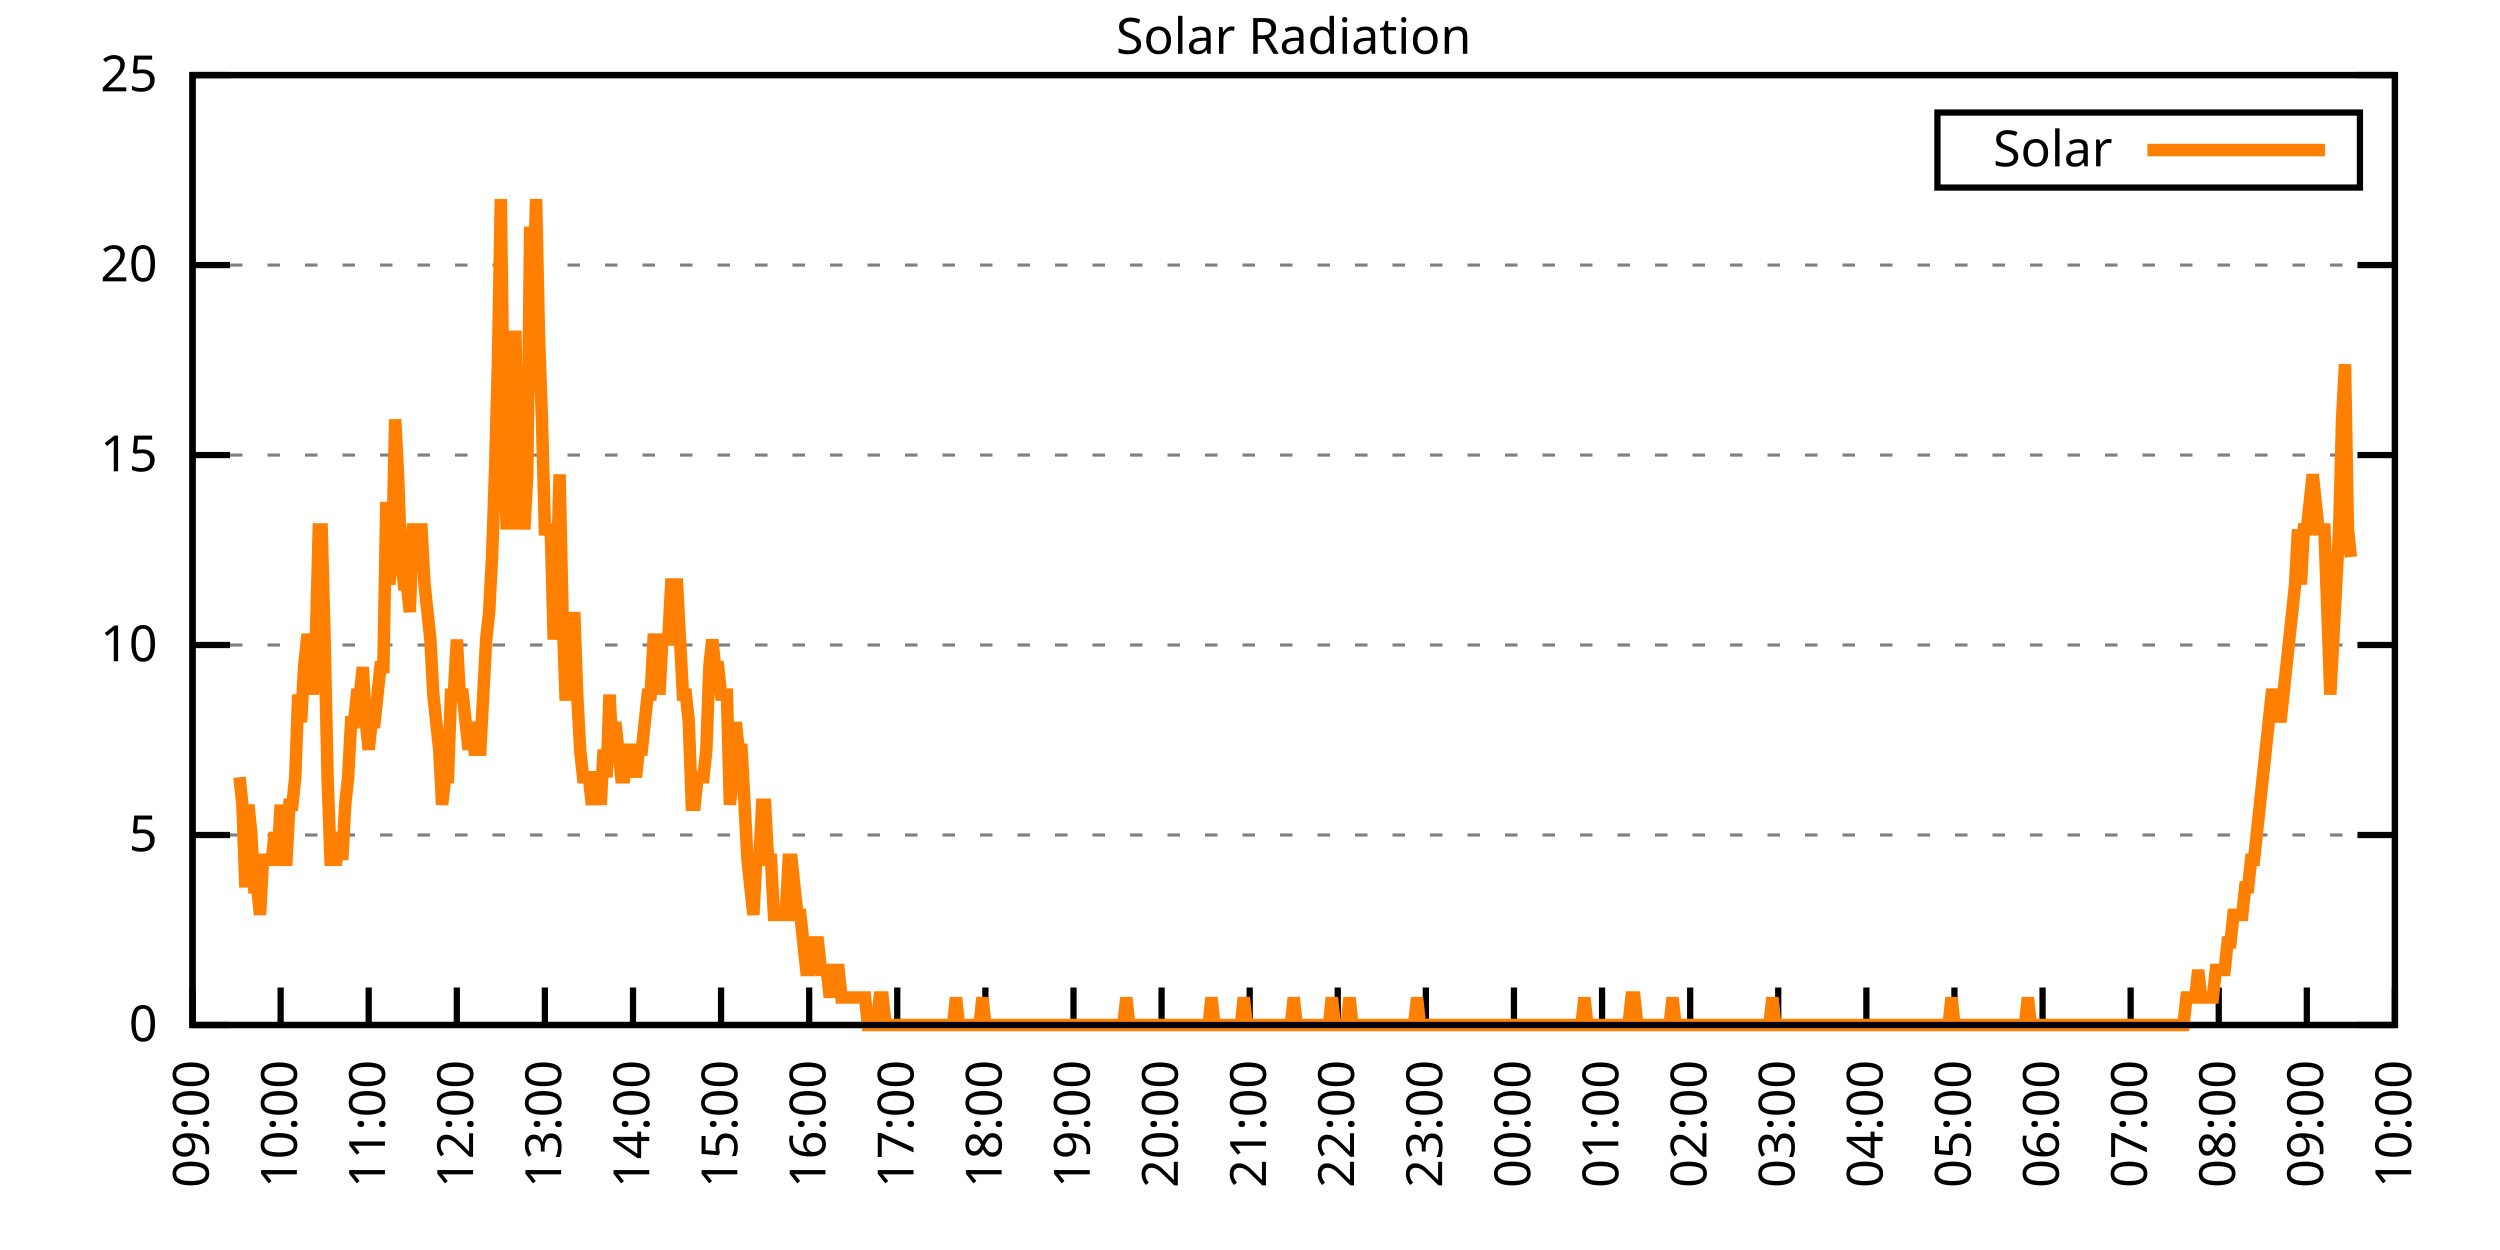
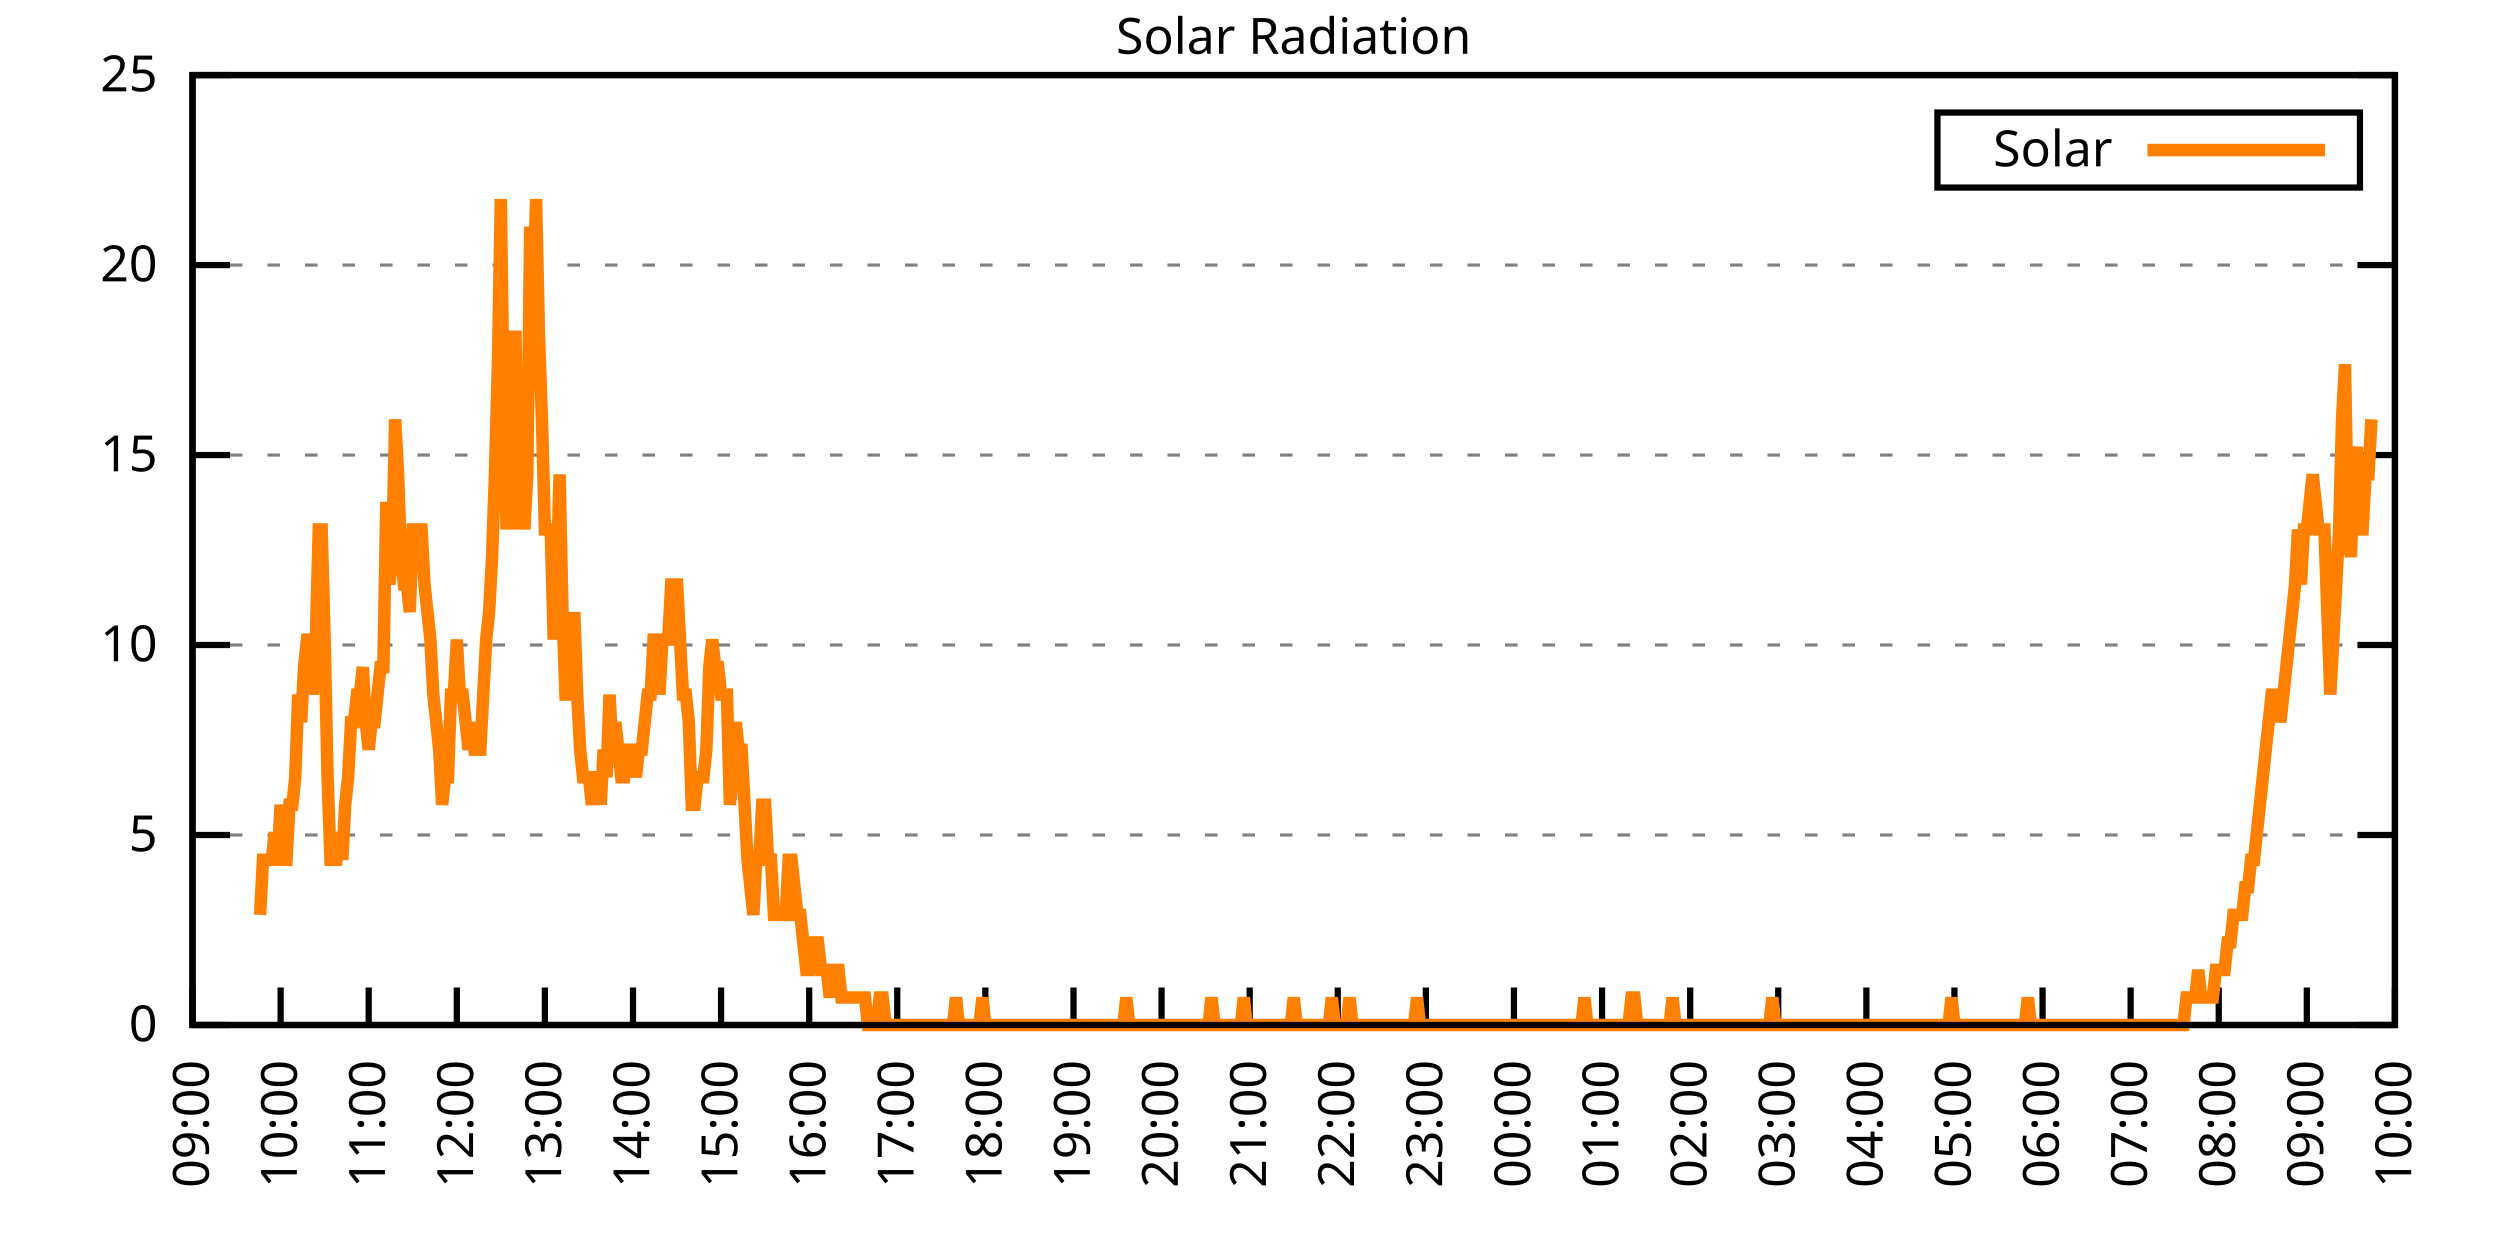
<svg xmlns="http://www.w3.org/2000/svg" xmlns:xlink="http://www.w3.org/1999/xlink" width="400" height="200" viewBox="0 0 400 200">
  <g id="gnuplot_canvas">
    <rect x="0" y="0" width="400" height="200" fill="none" />
    <defs>
      <circle id="gpDot" r="0.5" stroke-width="0.5" stroke="currentColor" />
      <path id="gpPt0" stroke-width="0.333" stroke="currentColor" d="M-1,0 h2 M0,-1 v2" />
      <path id="gpPt1" stroke-width="0.333" stroke="currentColor" d="M-1,-1 L1,1 M1,-1 L-1,1" />
      <path id="gpPt2" stroke-width="0.333" stroke="currentColor" d="M-1,0 L1,0 M0,-1 L0,1 M-1,-1 L1,1 M-1,1 L1,-1" />
      <rect id="gpPt3" stroke-width="0.333" stroke="currentColor" x="-1" y="-1" width="2" height="2" />
      <rect id="gpPt4" stroke-width="0.333" stroke="currentColor" fill="currentColor" x="-1" y="-1" width="2" height="2" />
      <circle id="gpPt5" stroke-width="0.333" stroke="currentColor" cx="0" cy="0" r="1" />
      <use xlink:href="#gpPt5" id="gpPt6" fill="currentColor" stroke="none" />
      <path id="gpPt7" stroke-width="0.333" stroke="currentColor" d="M0,-1.33 L-1.33,0.67 L1.33,0.67 z" />
      <use xlink:href="#gpPt7" id="gpPt8" fill="currentColor" stroke="none" />
      <use xlink:href="#gpPt7" id="gpPt9" stroke="currentColor" transform="rotate(180)" />
      <use xlink:href="#gpPt9" id="gpPt10" fill="currentColor" stroke="none" />
      <use xlink:href="#gpPt3" id="gpPt11" stroke="currentColor" transform="rotate(45)" />
      <use xlink:href="#gpPt11" id="gpPt12" fill="currentColor" stroke="none" />
      <path id="gpPt13" stroke-width="0.333" stroke="currentColor" d="M0,1.330 L1.265,0.411 L0.782,-1.067 L-0.782,-1.076 L-1.265,0.411 z" />
      <use xlink:href="#gpPt13" id="gpPt14" fill="currentColor" stroke="none" />
      <filter id="textbox" filterUnits="objectBoundingBox" x="0" y="0" height="1" width="1">
        <feFlood flood-color="white" flood-opacity="1" result="bgnd" />
        <feComposite in="SourceGraphic" in2="bgnd" operator="atop" />
      </filter>
      <filter id="greybox" filterUnits="objectBoundingBox" x="0" y="0" height="1" width="1">
        <feFlood flood-color="lightgrey" flood-opacity="1" result="grey" />
        <feComposite in="SourceGraphic" in2="grey" operator="atop" />
      </filter>
    </defs>
    <g fill="none" color="white" stroke="currentColor" stroke-width="1.00" stroke-linecap="butt" stroke-linejoin="miter">
</g>
    <g fill="none" color="black" stroke="currentColor" stroke-width="1.00" stroke-linecap="butt" stroke-linejoin="miter">
      <g stroke="none" shape-rendering="crispEdges">
        <polygon fill="rgb(255, 255, 255)" points="30.80,164.00 383.18,164.00 383.18,12.02 30.80,12.02 " />
      </g>
    </g>
    <g fill="none" color="black" stroke="currentColor" stroke-width="1.00" stroke-linecap="butt" stroke-linejoin="miter">
</g>
    <g fill="none" color="black" stroke="black" stroke-width="0.50" stroke-linecap="butt" stroke-linejoin="miter">
</g>
    <g fill="none" color="gray" stroke="currentColor" stroke-width="0.50" stroke-linecap="butt" stroke-linejoin="miter">
      <path stroke="gray" stroke-dasharray="2,4" class="gridline" d="M30.80,164.00 L383.19,164.00  " />
    </g>
    <g fill="none" color="gray" stroke="gray" stroke-width="1.00" stroke-linecap="butt" stroke-linejoin="miter">
</g>
    <g fill="none" color="black" stroke="currentColor" stroke-width="1.00" stroke-linecap="butt" stroke-linejoin="miter">
      <path stroke="black" d="M30.80,164.00 L36.80,164.00 M383.19,164.00 L377.19,164.00  " />
      <g transform="translate(25.20,166.60)" stroke="none" fill="black" font-family="Sans" font-size="8.00" text-anchor="end">
        <text>
          <tspan font-family="Sans"> 0</tspan>
        </text>
      </g>
    </g>
    <g fill="none" color="black" stroke="currentColor" stroke-width="1.00" stroke-linecap="butt" stroke-linejoin="miter">
</g>
    <g fill="none" color="black" stroke="black" stroke-width="0.50" stroke-linecap="butt" stroke-linejoin="miter">
</g>
    <g fill="none" color="gray" stroke="currentColor" stroke-width="0.50" stroke-linecap="butt" stroke-linejoin="miter">
      <path stroke="gray" stroke-dasharray="2,4" class="gridline" d="M30.80,133.60 L383.19,133.60  " />
    </g>
    <g fill="none" color="gray" stroke="gray" stroke-width="1.00" stroke-linecap="butt" stroke-linejoin="miter">
</g>
    <g fill="none" color="black" stroke="currentColor" stroke-width="1.00" stroke-linecap="butt" stroke-linejoin="miter">
      <path stroke="black" d="M30.80,133.60 L36.80,133.60 M383.19,133.60 L377.19,133.60  " />
      <g transform="translate(25.20,136.20)" stroke="none" fill="black" font-family="Sans" font-size="8.00" text-anchor="end">
        <text>
          <tspan font-family="Sans"> 5</tspan>
        </text>
      </g>
    </g>
    <g fill="none" color="black" stroke="currentColor" stroke-width="1.00" stroke-linecap="butt" stroke-linejoin="miter">
</g>
    <g fill="none" color="black" stroke="black" stroke-width="0.50" stroke-linecap="butt" stroke-linejoin="miter">
</g>
    <g fill="none" color="gray" stroke="currentColor" stroke-width="0.50" stroke-linecap="butt" stroke-linejoin="miter">
      <path stroke="gray" stroke-dasharray="2,4" class="gridline" d="M30.80,103.20 L383.19,103.20  " />
    </g>
    <g fill="none" color="gray" stroke="gray" stroke-width="1.00" stroke-linecap="butt" stroke-linejoin="miter">
</g>
    <g fill="none" color="black" stroke="currentColor" stroke-width="1.00" stroke-linecap="butt" stroke-linejoin="miter">
      <path stroke="black" d="M30.80,103.20 L36.80,103.20 M383.19,103.20 L377.19,103.20  " />
      <g transform="translate(25.20,105.80)" stroke="none" fill="black" font-family="Sans" font-size="8.00" text-anchor="end">
        <text>
          <tspan font-family="Sans"> 10</tspan>
        </text>
      </g>
    </g>
    <g fill="none" color="black" stroke="currentColor" stroke-width="1.00" stroke-linecap="butt" stroke-linejoin="miter">
</g>
    <g fill="none" color="black" stroke="black" stroke-width="0.50" stroke-linecap="butt" stroke-linejoin="miter">
</g>
    <g fill="none" color="gray" stroke="currentColor" stroke-width="0.50" stroke-linecap="butt" stroke-linejoin="miter">
      <path stroke="gray" stroke-dasharray="2,4" class="gridline" d="M30.80,72.81 L383.19,72.81  " />
    </g>
    <g fill="none" color="gray" stroke="gray" stroke-width="1.00" stroke-linecap="butt" stroke-linejoin="miter">
</g>
    <g fill="none" color="black" stroke="currentColor" stroke-width="1.00" stroke-linecap="butt" stroke-linejoin="miter">
      <path stroke="black" d="M30.80,72.81 L36.80,72.81 M383.19,72.81 L377.19,72.81  " />
      <g transform="translate(25.20,75.41)" stroke="none" fill="black" font-family="Sans" font-size="8.00" text-anchor="end">
        <text>
          <tspan font-family="Sans"> 15</tspan>
        </text>
      </g>
    </g>
    <g fill="none" color="black" stroke="currentColor" stroke-width="1.00" stroke-linecap="butt" stroke-linejoin="miter">
</g>
    <g fill="none" color="black" stroke="black" stroke-width="0.50" stroke-linecap="butt" stroke-linejoin="miter">
</g>
    <g fill="none" color="gray" stroke="currentColor" stroke-width="0.50" stroke-linecap="butt" stroke-linejoin="miter">
      <path stroke="gray" stroke-dasharray="2,4" class="gridline" d="M30.80,42.41 L383.19,42.41  " />
    </g>
    <g fill="none" color="gray" stroke="gray" stroke-width="1.00" stroke-linecap="butt" stroke-linejoin="miter">
</g>
    <g fill="none" color="black" stroke="currentColor" stroke-width="1.00" stroke-linecap="butt" stroke-linejoin="miter">
      <path stroke="black" d="M30.80,42.41 L36.80,42.41 M383.19,42.41 L377.19,42.41  " />
      <g transform="translate(25.20,45.01)" stroke="none" fill="black" font-family="Sans" font-size="8.00" text-anchor="end">
        <text>
          <tspan font-family="Sans"> 20</tspan>
        </text>
      </g>
    </g>
    <g fill="none" color="black" stroke="currentColor" stroke-width="1.00" stroke-linecap="butt" stroke-linejoin="miter">
</g>
    <g fill="none" color="black" stroke="black" stroke-width="0.50" stroke-linecap="butt" stroke-linejoin="miter">
</g>
    <g fill="none" color="gray" stroke="currentColor" stroke-width="0.50" stroke-linecap="butt" stroke-linejoin="miter">
      <path stroke="gray" stroke-dasharray="2,4" class="gridline" d="M30.80,12.01 L383.19,12.01  " />
    </g>
    <g fill="none" color="gray" stroke="gray" stroke-width="1.00" stroke-linecap="butt" stroke-linejoin="miter">
</g>
    <g fill="none" color="black" stroke="currentColor" stroke-width="1.00" stroke-linecap="butt" stroke-linejoin="miter">
      <path stroke="black" d="M30.80,12.01 L36.80,12.01 M383.19,12.01 L377.19,12.01  " />
      <g transform="translate(25.20,14.61)" stroke="none" fill="black" font-family="Sans" font-size="8.00" text-anchor="end">
        <text>
          <tspan font-family="Sans"> 25</tspan>
        </text>
      </g>
    </g>
    <g fill="none" color="black" stroke="currentColor" stroke-width="1.00" stroke-linecap="butt" stroke-linejoin="miter">
      <path stroke="black" d="M30.80,164.00 L30.80,158.00  " />
      <g transform="translate(33.40,169.60) rotate(270.00)" stroke="none" fill="black" font-family="Sans" font-size="8.00" text-anchor="end">
        <text>
          <tspan font-family="Sans">09:00</tspan>
        </text>
      </g>
    </g>
    <g fill="none" color="black" stroke="currentColor" stroke-width="1.00" stroke-linecap="butt" stroke-linejoin="miter">
      <path stroke="black" d="M44.90,164.00 L44.90,158.00  " />
      <g transform="translate(47.50,169.60) rotate(270.00)" stroke="none" fill="black" font-family="Sans" font-size="8.00" text-anchor="end">
        <text>
          <tspan font-family="Sans">10:00</tspan>
        </text>
      </g>
    </g>
    <g fill="none" color="black" stroke="currentColor" stroke-width="1.00" stroke-linecap="butt" stroke-linejoin="miter">
      <path stroke="black" d="M58.99,164.00 L58.99,158.00  " />
      <g transform="translate(61.59,169.60) rotate(270.00)" stroke="none" fill="black" font-family="Sans" font-size="8.00" text-anchor="end">
        <text>
          <tspan font-family="Sans">11:00</tspan>
        </text>
      </g>
    </g>
    <g fill="none" color="black" stroke="currentColor" stroke-width="1.00" stroke-linecap="butt" stroke-linejoin="miter">
      <path stroke="black" d="M73.09,164.00 L73.09,158.00  " />
      <g transform="translate(75.69,169.60) rotate(270.00)" stroke="none" fill="black" font-family="Sans" font-size="8.00" text-anchor="end">
        <text>
          <tspan font-family="Sans">12:00</tspan>
        </text>
      </g>
    </g>
    <g fill="none" color="black" stroke="currentColor" stroke-width="1.00" stroke-linecap="butt" stroke-linejoin="miter">
      <path stroke="black" d="M87.18,164.00 L87.18,158.00  " />
      <g transform="translate(89.78,169.60) rotate(270.00)" stroke="none" fill="black" font-family="Sans" font-size="8.00" text-anchor="end">
        <text>
          <tspan font-family="Sans">13:00</tspan>
        </text>
      </g>
    </g>
    <g fill="none" color="black" stroke="currentColor" stroke-width="1.00" stroke-linecap="butt" stroke-linejoin="miter">
      <path stroke="black" d="M101.28,164.00 L101.28,158.00  " />
      <g transform="translate(103.88,169.60) rotate(270.00)" stroke="none" fill="black" font-family="Sans" font-size="8.00" text-anchor="end">
        <text>
          <tspan font-family="Sans">14:00</tspan>
        </text>
      </g>
    </g>
    <g fill="none" color="black" stroke="currentColor" stroke-width="1.00" stroke-linecap="butt" stroke-linejoin="miter">
      <path stroke="black" d="M115.37,164.00 L115.37,158.00  " />
      <g transform="translate(117.97,169.60) rotate(270.00)" stroke="none" fill="black" font-family="Sans" font-size="8.00" text-anchor="end">
        <text>
          <tspan font-family="Sans">15:00</tspan>
        </text>
      </g>
    </g>
    <g fill="none" color="black" stroke="currentColor" stroke-width="1.00" stroke-linecap="butt" stroke-linejoin="miter">
      <path stroke="black" d="M129.47,164.00 L129.47,158.00  " />
      <g transform="translate(132.07,169.60) rotate(270.00)" stroke="none" fill="black" font-family="Sans" font-size="8.00" text-anchor="end">
        <text>
          <tspan font-family="Sans">16:00</tspan>
        </text>
      </g>
    </g>
    <g fill="none" color="black" stroke="currentColor" stroke-width="1.00" stroke-linecap="butt" stroke-linejoin="miter">
      <path stroke="black" d="M143.56,164.00 L143.56,158.00  " />
      <g transform="translate(146.16,169.60) rotate(270.00)" stroke="none" fill="black" font-family="Sans" font-size="8.00" text-anchor="end">
        <text>
          <tspan font-family="Sans">17:00</tspan>
        </text>
      </g>
    </g>
    <g fill="none" color="black" stroke="currentColor" stroke-width="1.00" stroke-linecap="butt" stroke-linejoin="miter">
      <path stroke="black" d="M157.66,164.00 L157.66,158.00  " />
      <g transform="translate(160.26,169.60) rotate(270.00)" stroke="none" fill="black" font-family="Sans" font-size="8.00" text-anchor="end">
        <text>
          <tspan font-family="Sans">18:00</tspan>
        </text>
      </g>
    </g>
    <g fill="none" color="black" stroke="currentColor" stroke-width="1.00" stroke-linecap="butt" stroke-linejoin="miter">
      <path stroke="black" d="M171.76,164.00 L171.76,158.00  " />
      <g transform="translate(174.36,169.60) rotate(270.00)" stroke="none" fill="black" font-family="Sans" font-size="8.00" text-anchor="end">
        <text>
          <tspan font-family="Sans">19:00</tspan>
        </text>
      </g>
    </g>
    <g fill="none" color="black" stroke="currentColor" stroke-width="1.00" stroke-linecap="butt" stroke-linejoin="miter">
      <path stroke="black" d="M185.85,164.00 L185.85,158.00  " />
      <g transform="translate(188.45,169.60) rotate(270.00)" stroke="none" fill="black" font-family="Sans" font-size="8.00" text-anchor="end">
        <text>
          <tspan font-family="Sans">20:00</tspan>
        </text>
      </g>
    </g>
    <g fill="none" color="black" stroke="currentColor" stroke-width="1.00" stroke-linecap="butt" stroke-linejoin="miter">
      <path stroke="black" d="M199.95,164.00 L199.95,158.00  " />
      <g transform="translate(202.55,169.60) rotate(270.00)" stroke="none" fill="black" font-family="Sans" font-size="8.00" text-anchor="end">
        <text>
          <tspan font-family="Sans">21:00</tspan>
        </text>
      </g>
    </g>
    <g fill="none" color="black" stroke="currentColor" stroke-width="1.00" stroke-linecap="butt" stroke-linejoin="miter">
      <path stroke="black" d="M214.04,164.00 L214.04,158.00  " />
      <g transform="translate(216.64,169.60) rotate(270.00)" stroke="none" fill="black" font-family="Sans" font-size="8.00" text-anchor="end">
        <text>
          <tspan font-family="Sans">22:00</tspan>
        </text>
      </g>
    </g>
    <g fill="none" color="black" stroke="currentColor" stroke-width="1.00" stroke-linecap="butt" stroke-linejoin="miter">
      <path stroke="black" d="M228.14,164.00 L228.14,158.00  " />
      <g transform="translate(230.74,169.60) rotate(270.00)" stroke="none" fill="black" font-family="Sans" font-size="8.00" text-anchor="end">
        <text>
          <tspan font-family="Sans">23:00</tspan>
        </text>
      </g>
    </g>
    <g fill="none" color="black" stroke="currentColor" stroke-width="1.00" stroke-linecap="butt" stroke-linejoin="miter">
      <path stroke="black" d="M242.23,164.00 L242.23,158.00  " />
      <g transform="translate(244.83,169.60) rotate(270.00)" stroke="none" fill="black" font-family="Sans" font-size="8.00" text-anchor="end">
        <text>
          <tspan font-family="Sans">00:00</tspan>
        </text>
      </g>
    </g>
    <g fill="none" color="black" stroke="currentColor" stroke-width="1.00" stroke-linecap="butt" stroke-linejoin="miter">
      <path stroke="black" d="M256.33,164.00 L256.33,158.00  " />
      <g transform="translate(258.93,169.60) rotate(270.00)" stroke="none" fill="black" font-family="Sans" font-size="8.00" text-anchor="end">
        <text>
          <tspan font-family="Sans">01:00</tspan>
        </text>
      </g>
    </g>
    <g fill="none" color="black" stroke="currentColor" stroke-width="1.00" stroke-linecap="butt" stroke-linejoin="miter">
      <path stroke="black" d="M270.43,164.00 L270.43,158.00  " />
      <g transform="translate(273.03,169.60) rotate(270.00)" stroke="none" fill="black" font-family="Sans" font-size="8.00" text-anchor="end">
        <text>
          <tspan font-family="Sans">02:00</tspan>
        </text>
      </g>
    </g>
    <g fill="none" color="black" stroke="currentColor" stroke-width="1.00" stroke-linecap="butt" stroke-linejoin="miter">
      <path stroke="black" d="M284.52,164.00 L284.52,158.00  " />
      <g transform="translate(287.12,169.60) rotate(270.00)" stroke="none" fill="black" font-family="Sans" font-size="8.00" text-anchor="end">
        <text>
          <tspan font-family="Sans">03:00</tspan>
        </text>
      </g>
    </g>
    <g fill="none" color="black" stroke="currentColor" stroke-width="1.00" stroke-linecap="butt" stroke-linejoin="miter">
      <path stroke="black" d="M298.62,164.00 L298.62,158.00  " />
      <g transform="translate(301.22,169.60) rotate(270.00)" stroke="none" fill="black" font-family="Sans" font-size="8.00" text-anchor="end">
        <text>
          <tspan font-family="Sans">04:00</tspan>
        </text>
      </g>
    </g>
    <g fill="none" color="black" stroke="currentColor" stroke-width="1.00" stroke-linecap="butt" stroke-linejoin="miter">
      <path stroke="black" d="M312.71,164.00 L312.71,158.00  " />
      <g transform="translate(315.31,169.60) rotate(270.00)" stroke="none" fill="black" font-family="Sans" font-size="8.00" text-anchor="end">
        <text>
          <tspan font-family="Sans">05:00</tspan>
        </text>
      </g>
    </g>
    <g fill="none" color="black" stroke="currentColor" stroke-width="1.00" stroke-linecap="butt" stroke-linejoin="miter">
      <path stroke="black" d="M326.81,164.00 L326.81,158.00  " />
      <g transform="translate(329.41,169.60) rotate(270.00)" stroke="none" fill="black" font-family="Sans" font-size="8.00" text-anchor="end">
        <text>
          <tspan font-family="Sans">06:00</tspan>
        </text>
      </g>
    </g>
    <g fill="none" color="black" stroke="currentColor" stroke-width="1.00" stroke-linecap="butt" stroke-linejoin="miter">
      <path stroke="black" d="M340.90,164.00 L340.90,158.00  " />
      <g transform="translate(343.50,169.60) rotate(270.00)" stroke="none" fill="black" font-family="Sans" font-size="8.00" text-anchor="end">
        <text>
          <tspan font-family="Sans">07:00</tspan>
        </text>
      </g>
    </g>
    <g fill="none" color="black" stroke="currentColor" stroke-width="1.00" stroke-linecap="butt" stroke-linejoin="miter">
      <path stroke="black" d="M355.00,164.00 L355.00,158.00  " />
      <g transform="translate(357.60,169.60) rotate(270.00)" stroke="none" fill="black" font-family="Sans" font-size="8.00" text-anchor="end">
        <text>
          <tspan font-family="Sans">08:00</tspan>
        </text>
      </g>
    </g>
    <g fill="none" color="black" stroke="currentColor" stroke-width="1.00" stroke-linecap="butt" stroke-linejoin="miter">
      <path stroke="black" d="M369.09,164.00 L369.09,158.00  " />
      <g transform="translate(371.69,169.60) rotate(270.00)" stroke="none" fill="black" font-family="Sans" font-size="8.00" text-anchor="end">
        <text>
          <tspan font-family="Sans">09:00</tspan>
        </text>
      </g>
    </g>
    <g fill="none" color="black" stroke="currentColor" stroke-width="1.00" stroke-linecap="butt" stroke-linejoin="miter">
      <path stroke="black" d="M383.19,164.00 L383.19,158.00  " />
      <g transform="translate(385.79,169.60) rotate(270.00)" stroke="none" fill="black" font-family="Sans" font-size="8.00" text-anchor="end">
        <text>
          <tspan font-family="Sans">10:00</tspan>
        </text>
      </g>
    </g>
    <g fill="none" color="black" stroke="currentColor" stroke-width="1.00" stroke-linecap="butt" stroke-linejoin="miter">
</g>
    <g fill="none" color="black" stroke="currentColor" stroke-width="1.00" stroke-linecap="butt" stroke-linejoin="miter">
      <path stroke="black" d="M30.80,12.01 L30.80,164.00 L383.19,164.00 L383.19,12.01 L30.80,12.01 Z  " />
    </g>
    <g fill="none" color="black" stroke="currentColor" stroke-width="1.00" stroke-linecap="butt" stroke-linejoin="miter">
</g>
    <g fill="none" color="black" stroke="currentColor" stroke-width="1.00" stroke-linecap="butt" stroke-linejoin="miter">
      <path stroke="black" d="M309.99,30.01 L309.99,18.01 L377.59,18.01 L377.59,30.01 L309.99,30.01 Z  " />
    </g>
    <g id="Solar_Radiation_plot_1">
      <g fill="none" color="white" stroke="black" stroke-width="2.00" stroke-linecap="butt" stroke-linejoin="miter">
</g>
      <g fill="none" color="black" stroke="currentColor" stroke-width="2.00" stroke-linecap="butt" stroke-linejoin="miter">
        <g transform="translate(337.99,26.61)" stroke="none" fill="black" font-family="Sans" font-size="8.00" text-anchor="end">
          <text>
            <tspan font-family="Sans">Solar</tspan>
          </text>
        </g>
      </g>
      <g fill="none" color="black" stroke="currentColor" stroke-width="2.00" stroke-linecap="butt" stroke-linejoin="miter">
-         <path stroke="rgb(255, 127,   0)" d="M343.59,24.01 L371.99,24.01 M38.32,124.36 L38.79,128.76 L39.26,141.98 L39.73,128.76 L40.20,133.17 L40.67,141.98   L41.14,141.98 L41.61,146.38 L42.08,137.57 L42.55,137.57 L43.02,137.57 L43.49,137.57 L43.96,133.17 L44.43,137.57   L44.90,128.76 L45.37,137.57 L45.84,137.57 L46.31,128.76 L46.78,128.76 L47.24,124.36 L47.71,111.14 L48.18,115.55   L48.65,106.74 L49.12,102.33 L49.59,102.33 L50.06,111.14 L50.53,102.33 L51.00,84.71 L51.47,84.71 L51.94,102.33   L52.41,124.36 L52.88,137.57 L53.35,137.57 L53.82,137.57 L54.29,133.17 L54.76,137.57 L55.23,128.76 L55.70,124.36   L56.17,115.55 L56.64,115.55 L57.11,111.14 L57.58,111.14 L58.05,106.74 L58.52,115.55 L58.99,119.95 L59.46,115.55   L59.93,115.55 L60.40,111.14 L60.87,106.74 L61.34,106.74 L61.81,80.31 L62.28,93.52 L62.75,89.12 L63.22,67.09   L63.69,75.90 L64.16,89.12 L64.63,93.52 L65.10,93.52 L65.57,97.93 L66.04,84.71 L66.51,84.71 L66.98,84.71   L67.45,84.71 L67.92,93.52 L68.39,97.93 L68.86,102.33 L69.33,111.14 L69.80,115.55 L70.27,119.95 L70.74,128.76   L71.21,124.36 L71.68,124.36 L72.15,111.14 L72.62,111.14 L73.09,102.33 L73.56,111.14 L74.03,111.14 L74.50,115.55   L74.97,119.95 L75.44,115.55 L75.91,119.95 L76.38,119.95 L76.85,119.95 L77.32,111.14 L77.79,102.33 L78.26,97.93   L78.73,89.12 L79.19,75.90 L79.66,58.28 L80.13,31.85 L80.60,67.09 L81.07,84.71 L81.54,67.09 L82.01,53.88   L82.48,53.88 L82.95,84.71 L83.42,67.09 L83.89,84.71 L84.36,75.90 L84.83,36.26 L85.30,49.47 L85.77,31.85   L86.24,53.88 L86.71,67.09 L87.18,84.71 L87.65,84.71 L88.12,84.71 L88.59,102.33 L89.06,93.52 L89.53,75.90   L90.00,97.93 L90.47,111.14 L90.94,111.14 L91.41,111.14 L91.88,97.93 L92.35,111.14 L92.82,119.95 L93.29,124.36   L93.76,124.36 L94.23,124.36 L94.70,128.76 L95.17,124.36 L95.64,124.36 L96.11,128.76 L96.58,119.95 L97.05,124.36   L97.52,111.14 L97.99,119.95 L98.46,115.55 L98.93,119.95 L99.40,124.36 L99.87,124.36 L100.34,119.95 L100.81,119.95   L101.28,119.95 L101.75,124.36 L102.22,119.95 L102.69,119.95 L103.16,115.55 L103.63,111.14 L104.10,111.14 L104.57,102.33   L105.04,102.33 L105.51,111.14 L105.98,102.33 L106.45,102.33 L106.92,102.33 L107.39,93.52 L107.86,93.52 L108.33,93.52   L108.80,102.33 L109.27,111.14 L109.74,111.14 L110.21,115.55 L110.68,128.76 L111.14,128.76 L111.61,124.36 L112.08,124.36   L112.55,124.36 L113.02,119.95 L113.49,106.74 L113.96,102.33 L114.43,106.74 L114.90,106.74 L115.37,111.14 L115.84,111.14   L116.31,111.14 L116.78,128.76 L117.25,124.36 L117.72,115.55 L118.19,119.95 L118.66,119.95 L119.13,128.76 L119.60,137.57   L120.07,141.98 L120.54,146.38 L121.01,137.57 L121.48,137.57 L121.95,128.76 L122.42,128.76 L122.89,137.57 L123.36,137.57   L123.83,146.38 L124.30,146.38 L124.77,146.38 L125.24,146.38 L125.71,146.38 L126.18,137.57 L126.65,137.57 L127.12,141.98   L127.59,146.38 L128.06,146.38 L128.53,150.79 L129.00,155.19 L129.47,155.19 L129.94,150.79 L130.41,150.79 L130.88,150.79   L131.35,155.19 L131.82,155.19 L132.29,155.19 L132.76,159.60 L133.23,155.19 L133.70,155.19 L134.17,155.19 L134.64,159.60   L135.11,159.60 L135.58,159.60 L136.05,159.60 L136.52,159.60 L136.99,159.60 L137.46,159.60 L137.93,159.60 L138.40,159.60   L138.87,164.00 L139.34,164.00 L139.81,164.00 L140.28,164.00 L140.75,159.60 L141.22,159.60 L141.69,164.00 L142.16,164.00   L142.63,164.00 L143.09,164.00 L143.56,164.00 L144.03,164.00 L144.50,164.00 L144.97,164.00 L145.44,164.00 L145.91,164.00   L146.38,164.00 L146.85,164.00 L147.32,164.00 L147.79,164.00 L148.26,164.00 L148.73,164.00 L149.20,164.00 L149.67,164.00   L150.14,164.00 L150.61,164.00 L151.08,164.00 L151.55,164.00 L152.02,164.00 L152.49,164.00 L152.96,159.60 L153.43,164.00   L153.90,164.00 L154.37,164.00 L154.84,164.00 L155.31,164.00 L155.78,164.00 L156.25,164.00 L156.72,164.00 L157.19,159.60   L157.66,164.00 L158.13,164.00 L158.60,164.00 L159.07,164.00 L159.54,164.00 L160.01,164.00 L160.48,164.00 L160.95,164.00   L161.42,164.00 L161.89,164.00 L162.36,164.00 L162.83,164.00 L163.30,164.00 L163.77,164.00 L164.24,164.00 L164.71,164.00   L165.18,164.00 L165.65,164.00 L166.12,164.00 L166.59,164.00 L167.06,164.00 L167.53,164.00 L168.00,164.00 L168.47,164.00   L168.94,164.00 L169.41,164.00 L169.88,164.00 L170.35,164.00 L170.82,164.00 L171.29,164.00 L171.76,164.00 L172.23,164.00   L172.70,164.00 L173.17,164.00 L173.64,164.00 L174.11,164.00 L174.58,164.00 L175.04,164.00 L175.51,164.00 L175.98,164.00   L176.45,164.00 L176.92,164.00 L177.39,164.00 L177.86,164.00 L178.33,164.00 L178.80,164.00 L179.27,164.00 L179.74,164.00   L180.21,159.60 L180.68,164.00 L181.15,164.00 L181.62,164.00 L182.09,164.00 L182.56,164.00 L183.03,164.00 L183.50,164.00   L183.97,164.00 L184.44,164.00 L184.91,164.00 L185.38,164.00 L185.85,164.00 L186.32,164.00 L186.79,164.00 L187.26,164.00   L187.73,164.00 L188.20,164.00 L188.67,164.00 L189.14,164.00 L189.61,164.00 L190.08,164.00 L190.55,164.00 L191.02,164.00   L191.49,164.00 L191.96,164.00 L192.43,164.00 L192.90,164.00 L193.37,164.00 L193.84,159.60 L194.31,164.00 L194.78,164.00   L195.25,164.00 L195.72,164.00 L196.19,164.00 L196.66,164.00 L197.13,164.00 L197.60,164.00 L198.07,164.00 L198.54,164.00   L199.01,159.60 L199.48,164.00 L199.95,164.00 L200.42,164.00 L200.89,164.00 L201.36,164.00 L201.83,164.00 L202.30,164.00   L202.77,164.00 L203.24,164.00 L203.71,164.00 L204.18,164.00 L204.65,164.00 L205.12,164.00 L205.59,164.00 L206.06,164.00   L206.53,164.00 L207.00,159.60 L207.46,164.00 L207.93,164.00 L208.40,164.00 L208.87,164.00 L209.34,164.00 L209.81,164.00   L210.28,164.00 L210.75,164.00 L211.22,164.00 L211.69,164.00 L212.16,164.00 L212.63,164.00 L213.10,159.60 L213.57,164.00   L214.04,164.00 L214.51,164.00 L214.98,164.00 L215.45,164.00 L215.92,159.60 L216.39,164.00 L216.86,164.00 L217.33,164.00   L217.80,164.00 L218.27,164.00 L218.74,164.00 L219.21,164.00 L219.68,164.00 L220.15,164.00 L220.62,164.00 L221.09,164.00   L221.56,164.00 L222.03,164.00 L222.50,164.00 L222.97,164.00 L223.44,164.00 L223.91,164.00 L224.38,164.00 L224.85,164.00   L225.32,164.00 L225.79,164.00 L226.26,164.00 L226.73,159.60 L227.20,164.00 L227.67,164.00 L228.14,164.00 L228.61,164.00   L229.08,164.00 L229.55,164.00 L230.02,164.00 L230.49,164.00 L230.96,164.00 L231.43,164.00 L231.90,164.00 L232.37,164.00   L232.84,164.00 L233.31,164.00 L233.78,164.00 L234.25,164.00 L234.72,164.00 L235.19,164.00 L235.66,164.00 L236.13,164.00   L236.60,164.00 L237.07,164.00 L237.54,164.00 L238.01,164.00 L238.48,164.00 L238.95,164.00 L239.41,164.00 L239.88,164.00   L240.35,164.00 L240.82,164.00 L241.29,164.00 L241.76,164.00 L242.23,164.00 L242.70,164.00 L243.17,164.00 L243.64,164.00   L244.11,164.00 L244.58,164.00 L245.05,164.00 L245.52,164.00 L245.99,164.00 L246.46,164.00 L246.93,164.00 L247.40,164.00   L247.87,164.00 L248.34,164.00 L248.81,164.00 L249.28,164.00 L249.75,164.00 L250.22,164.00 L250.69,164.00 L251.16,164.00   L251.63,164.00 L252.10,164.00 L252.57,164.00 L253.04,164.00 L253.51,159.60 L253.98,164.00 L254.45,164.00 L254.92,164.00   L255.39,164.00 L255.86,164.00 L256.33,164.00 L256.80,164.00 L257.27,164.00 L257.74,164.00 L258.21,164.00 L258.68,164.00   L259.15,164.00 L259.62,164.00 L260.09,164.00 L260.56,164.00 L261.03,159.60 L261.50,159.60 L261.97,164.00 L262.44,164.00   L262.91,164.00 L263.38,164.00 L263.85,164.00 L264.32,164.00 L264.79,164.00 L265.26,164.00 L265.73,164.00 L266.20,164.00   L266.67,164.00 L267.14,164.00 L267.61,159.60 L268.08,164.00 L268.55,164.00 L269.02,164.00 L269.49,164.00 L269.96,164.00   L270.43,164.00 L270.90,164.00 L271.36,164.00 L271.83,164.00 L272.30,164.00 L272.77,164.00 L273.24,164.00 L273.71,164.00   L274.18,164.00 L274.65,164.00 L275.12,164.00 L275.59,164.00 L276.06,164.00 L276.53,164.00 L277.00,164.00 L277.47,164.00   L277.94,164.00 L278.41,164.00 L278.88,164.00 L279.35,164.00 L279.82,164.00 L280.29,164.00 L280.76,164.00 L281.23,164.00   L281.70,164.00 L282.17,164.00 L282.64,164.00 L283.11,164.00 L283.58,159.60 L284.05,164.00 L284.52,164.00 L284.99,164.00   L285.46,164.00 L285.93,164.00 L286.40,164.00 L286.87,164.00 L287.34,164.00 L287.81,164.00 L288.28,164.00 L288.75,164.00   L289.22,164.00 L289.69,164.00 L290.16,164.00 L290.63,164.00 L291.10,164.00 L291.57,164.00 L292.04,164.00 L292.51,164.00   L292.98,164.00 L293.45,164.00 L293.92,164.00 L294.39,164.00 L294.86,164.00 L295.33,164.00 L295.80,164.00 L296.27,164.00   L296.74,164.00 L297.21,164.00 L297.68,164.00 L298.15,164.00 L298.62,164.00 L299.09,164.00 L299.56,164.00 L300.03,164.00   L300.50,164.00 L300.97,164.00 L301.44,164.00 L301.91,164.00 L302.38,164.00 L302.85,164.00 L303.31,164.00 L303.78,164.00   L304.25,164.00 L304.72,164.00 L305.19,164.00 L305.66,164.00 L306.13,164.00 L306.60,164.00 L307.07,164.00 L307.54,164.00   L308.01,164.00 L308.48,164.00 L308.95,164.00 L309.42,164.00 L309.89,164.00 L310.36,164.00 L310.83,164.00 L311.30,164.00   L311.77,164.00 L312.24,159.60 L312.71,164.00 L313.18,164.00 L313.65,164.00 L314.12,164.00 L314.59,164.00 L315.06,164.00   L315.53,164.00 L316.00,164.00 L316.47,164.00 L316.94,164.00 L317.41,164.00 L317.88,164.00 L318.35,164.00 L318.82,164.00   L319.29,164.00 L319.76,164.00 L320.23,164.00 L320.70,164.00 L321.17,164.00 L321.64,164.00 L322.11,164.00 L322.58,164.00   L323.05,164.00 L323.52,164.00 L323.99,164.00 L324.46,159.60 L324.93,164.00 L325.40,164.00 L325.87,164.00 L326.34,164.00   L326.81,164.00 L327.28,164.00 L327.75,164.00 L328.22,164.00 L328.69,164.00 L329.16,164.00 L329.63,164.00 L330.10,164.00   L330.57,164.00 L331.04,164.00 L331.51,164.00 L331.98,164.00 L332.45,164.00 L332.92,164.00 L333.39,164.00 L333.86,164.00   L334.33,164.00 L334.80,164.00 L335.26,164.00 L335.73,164.00 L336.20,164.00 L336.67,164.00 L337.14,164.00 L337.61,164.00   L338.08,164.00 L338.55,164.00 L339.02,164.00 L339.49,164.00 L339.96,164.00 L340.43,164.00 L340.90,164.00 L341.37,164.00   L341.84,164.00 L342.31,164.00 L342.78,164.00 L343.25,164.00 L343.72,164.00 L344.19,164.00 L344.66,164.00 L345.13,164.00   L345.60,164.00 L346.07,164.00 L346.54,164.00 L347.01,164.00 L347.48,164.00 L347.95,164.00 L348.42,164.00 L348.89,164.00   L349.36,164.00 L349.83,159.60 L350.30,159.60 L350.77,159.60 L351.24,159.60 L351.71,155.19 L352.18,159.60 L352.65,159.60   L353.12,159.60 L353.59,159.60 L354.06,159.60 L354.53,155.19 L355.00,155.19 L355.47,155.19 L355.94,155.19 L356.41,150.79   L356.88,150.79 L357.35,146.38 L357.82,146.38 L358.29,146.38 L358.76,146.38 L359.23,141.98 L359.70,141.98 L360.17,137.57   L360.64,137.57 L361.11,133.17 L361.58,128.76 L362.05,124.36 L362.52,119.95 L362.99,115.55 L363.46,111.14 L363.93,111.14   L364.40,111.14 L364.87,115.55 L365.34,111.14 L365.81,106.74 L366.28,102.33 L366.75,97.93 L367.21,93.52 L367.68,84.71   L368.15,93.52 L368.62,84.71 L369.09,84.71 L369.56,80.31 L370.03,75.90 L370.50,80.31 L370.97,84.71 L371.44,84.71   L371.91,84.71 L372.38,97.93 L372.85,111.14 L373.32,102.33 L373.79,93.52 L374.26,84.71 L374.73,67.09 L375.20,58.28   L375.67,84.71 L376.14,89.12  " />
+         <path stroke="rgb(255, 127,   0)" d="M343.59,24.01 L371.99,24.01 M41.61,146.38 L42.08,137.57 L42.55,137.57 L43.02,137.57 L43.49,137.57 L43.96,133.17   L44.43,137.57 L44.90,128.76 L45.37,137.57 L45.84,137.57 L46.31,128.76 L46.78,128.76 L47.24,124.36 L47.71,111.14   L48.18,115.55 L48.65,106.74 L49.12,102.33 L49.59,102.33 L50.06,111.14 L50.53,102.33 L51.00,84.71 L51.47,84.71   L51.94,102.33 L52.41,124.36 L52.88,137.57 L53.35,137.57 L53.82,137.57 L54.29,133.17 L54.76,137.57 L55.23,128.76   L55.70,124.36 L56.17,115.55 L56.64,115.55 L57.11,111.14 L57.58,111.14 L58.05,106.74 L58.52,115.55 L58.99,119.95   L59.46,115.55 L59.93,115.55 L60.40,111.14 L60.87,106.74 L61.34,106.74 L61.81,80.31 L62.28,93.52 L62.75,89.12   L63.22,67.09 L63.69,75.90 L64.16,89.12 L64.63,93.52 L65.10,93.52 L65.57,97.93 L66.04,84.71 L66.51,84.71   L66.98,84.71 L67.45,84.71 L67.92,93.52 L68.39,97.93 L68.86,102.33 L69.33,111.14 L69.80,115.55 L70.27,119.95   L70.74,128.76 L71.21,124.36 L71.68,124.36 L72.15,111.14 L72.62,111.14 L73.09,102.33 L73.56,111.14 L74.03,111.14   L74.50,115.55 L74.97,119.95 L75.44,115.55 L75.91,119.95 L76.38,119.95 L76.85,119.95 L77.32,111.14 L77.79,102.33   L78.26,97.93 L78.73,89.12 L79.19,75.90 L79.66,58.28 L80.13,31.85 L80.60,67.09 L81.07,84.71 L81.54,67.09   L82.01,53.88 L82.48,53.88 L82.95,84.71 L83.42,67.09 L83.89,84.71 L84.36,75.90 L84.83,36.26 L85.30,49.47   L85.77,31.85 L86.24,53.88 L86.71,67.09 L87.18,84.71 L87.65,84.71 L88.12,84.71 L88.59,102.33 L89.06,93.52   L89.53,75.90 L90.00,97.93 L90.47,111.14 L90.94,111.14 L91.41,111.14 L91.88,97.93 L92.35,111.14 L92.82,119.95   L93.29,124.36 L93.76,124.36 L94.23,124.36 L94.70,128.76 L95.17,124.36 L95.64,124.36 L96.11,128.76 L96.58,119.95   L97.05,124.36 L97.52,111.14 L97.99,119.95 L98.46,115.55 L98.93,119.95 L99.40,124.36 L99.87,124.36 L100.34,119.95   L100.81,119.95 L101.28,119.95 L101.75,124.36 L102.22,119.95 L102.69,119.95 L103.16,115.55 L103.63,111.14 L104.10,111.14   L104.57,102.33 L105.04,102.33 L105.51,111.14 L105.98,102.33 L106.45,102.33 L106.92,102.33 L107.39,93.52 L107.86,93.52   L108.33,93.52 L108.80,102.33 L109.27,111.14 L109.74,111.14 L110.21,115.55 L110.68,128.76 L111.14,128.76 L111.61,124.36   L112.08,124.36 L112.55,124.36 L113.02,119.95 L113.49,106.74 L113.96,102.33 L114.43,106.74 L114.90,106.74 L115.37,111.14   L115.84,111.14 L116.31,111.14 L116.78,128.76 L117.25,124.36 L117.72,115.55 L118.19,119.95 L118.66,119.95 L119.13,128.76   L119.60,137.57 L120.07,141.98 L120.54,146.38 L121.01,137.57 L121.48,137.57 L121.95,128.76 L122.42,128.76 L122.89,137.57   L123.36,137.57 L123.83,146.38 L124.30,146.38 L124.77,146.38 L125.24,146.38 L125.71,146.38 L126.18,137.57 L126.65,137.57   L127.12,141.98 L127.59,146.38 L128.06,146.38 L128.53,150.79 L129.00,155.19 L129.47,155.19 L129.94,150.79 L130.41,150.79   L130.88,150.79 L131.35,155.19 L131.82,155.19 L132.29,155.19 L132.76,159.60 L133.23,155.19 L133.70,155.19 L134.17,155.19   L134.64,159.60 L135.11,159.60 L135.58,159.60 L136.05,159.60 L136.52,159.60 L136.99,159.60 L137.46,159.60 L137.93,159.60   L138.40,159.60 L138.87,164.00 L139.34,164.00 L139.81,164.00 L140.28,164.00 L140.75,159.60 L141.22,159.60 L141.69,164.00   L142.16,164.00 L142.63,164.00 L143.09,164.00 L143.56,164.00 L144.03,164.00 L144.50,164.00 L144.97,164.00 L145.44,164.00   L145.91,164.00 L146.38,164.00 L146.85,164.00 L147.32,164.00 L147.79,164.00 L148.26,164.00 L148.73,164.00 L149.20,164.00   L149.67,164.00 L150.14,164.00 L150.61,164.00 L151.08,164.00 L151.55,164.00 L152.02,164.00 L152.49,164.00 L152.96,159.60   L153.43,164.00 L153.90,164.00 L154.37,164.00 L154.84,164.00 L155.31,164.00 L155.78,164.00 L156.25,164.00 L156.72,164.00   L157.19,159.60 L157.66,164.00 L158.13,164.00 L158.60,164.00 L159.07,164.00 L159.54,164.00 L160.01,164.00 L160.48,164.00   L160.95,164.00 L161.42,164.00 L161.89,164.00 L162.36,164.00 L162.83,164.00 L163.30,164.00 L163.77,164.00 L164.24,164.00   L164.71,164.00 L165.18,164.00 L165.65,164.00 L166.12,164.00 L166.59,164.00 L167.06,164.00 L167.53,164.00 L168.00,164.00   L168.47,164.00 L168.94,164.00 L169.41,164.00 L169.88,164.00 L170.35,164.00 L170.82,164.00 L171.29,164.00 L171.76,164.00   L172.23,164.00 L172.70,164.00 L173.17,164.00 L173.64,164.00 L174.11,164.00 L174.58,164.00 L175.04,164.00 L175.51,164.00   L175.98,164.00 L176.45,164.00 L176.92,164.00 L177.39,164.00 L177.86,164.00 L178.33,164.00 L178.80,164.00 L179.27,164.00   L179.74,164.00 L180.21,159.60 L180.68,164.00 L181.15,164.00 L181.62,164.00 L182.09,164.00 L182.56,164.00 L183.03,164.00   L183.50,164.00 L183.97,164.00 L184.44,164.00 L184.91,164.00 L185.38,164.00 L185.85,164.00 L186.32,164.00 L186.79,164.00   L187.26,164.00 L187.73,164.00 L188.20,164.00 L188.67,164.00 L189.14,164.00 L189.61,164.00 L190.08,164.00 L190.55,164.00   L191.02,164.00 L191.49,164.00 L191.96,164.00 L192.43,164.00 L192.90,164.00 L193.37,164.00 L193.84,159.60 L194.31,164.00   L194.78,164.00 L195.25,164.00 L195.72,164.00 L196.19,164.00 L196.66,164.00 L197.13,164.00 L197.60,164.00 L198.07,164.00   L198.54,164.00 L199.01,159.60 L199.48,164.00 L199.95,164.00 L200.42,164.00 L200.89,164.00 L201.36,164.00 L201.83,164.00   L202.30,164.00 L202.77,164.00 L203.24,164.00 L203.71,164.00 L204.18,164.00 L204.65,164.00 L205.12,164.00 L205.59,164.00   L206.06,164.00 L206.53,164.00 L207.00,159.60 L207.46,164.00 L207.93,164.00 L208.40,164.00 L208.87,164.00 L209.34,164.00   L209.81,164.00 L210.28,164.00 L210.75,164.00 L211.22,164.00 L211.69,164.00 L212.16,164.00 L212.63,164.00 L213.10,159.60   L213.57,164.00 L214.04,164.00 L214.51,164.00 L214.98,164.00 L215.45,164.00 L215.92,159.60 L216.39,164.00 L216.86,164.00   L217.33,164.00 L217.80,164.00 L218.27,164.00 L218.74,164.00 L219.21,164.00 L219.68,164.00 L220.15,164.00 L220.62,164.00   L221.09,164.00 L221.56,164.00 L222.03,164.00 L222.50,164.00 L222.97,164.00 L223.44,164.00 L223.91,164.00 L224.38,164.00   L224.85,164.00 L225.32,164.00 L225.79,164.00 L226.26,164.00 L226.73,159.60 L227.20,164.00 L227.67,164.00 L228.14,164.00   L228.61,164.00 L229.08,164.00 L229.55,164.00 L230.02,164.00 L230.49,164.00 L230.96,164.00 L231.43,164.00 L231.90,164.00   L232.37,164.00 L232.84,164.00 L233.31,164.00 L233.78,164.00 L234.25,164.00 L234.72,164.00 L235.19,164.00 L235.66,164.00   L236.13,164.00 L236.60,164.00 L237.07,164.00 L237.54,164.00 L238.01,164.00 L238.48,164.00 L238.95,164.00 L239.41,164.00   L239.88,164.00 L240.35,164.00 L240.82,164.00 L241.29,164.00 L241.76,164.00 L242.23,164.00 L242.70,164.00 L243.17,164.00   L243.64,164.00 L244.11,164.00 L244.58,164.00 L245.05,164.00 L245.52,164.00 L245.99,164.00 L246.46,164.00 L246.93,164.00   L247.40,164.00 L247.87,164.00 L248.34,164.00 L248.81,164.00 L249.28,164.00 L249.75,164.00 L250.22,164.00 L250.69,164.00   L251.16,164.00 L251.63,164.00 L252.10,164.00 L252.57,164.00 L253.04,164.00 L253.51,159.60 L253.98,164.00 L254.45,164.00   L254.92,164.00 L255.39,164.00 L255.86,164.00 L256.33,164.00 L256.80,164.00 L257.27,164.00 L257.74,164.00 L258.21,164.00   L258.68,164.00 L259.15,164.00 L259.62,164.00 L260.09,164.00 L260.56,164.00 L261.03,159.60 L261.50,159.60 L261.97,164.00   L262.44,164.00 L262.91,164.00 L263.38,164.00 L263.85,164.00 L264.32,164.00 L264.79,164.00 L265.26,164.00 L265.73,164.00   L266.20,164.00 L266.67,164.00 L267.14,164.00 L267.61,159.60 L268.08,164.00 L268.55,164.00 L269.02,164.00 L269.49,164.00   L269.96,164.00 L270.43,164.00 L270.90,164.00 L271.36,164.00 L271.83,164.00 L272.30,164.00 L272.77,164.00 L273.24,164.00   L273.71,164.00 L274.18,164.00 L274.65,164.00 L275.12,164.00 L275.59,164.00 L276.06,164.00 L276.53,164.00 L277.00,164.00   L277.47,164.00 L277.94,164.00 L278.41,164.00 L278.88,164.00 L279.35,164.00 L279.82,164.00 L280.29,164.00 L280.76,164.00   L281.23,164.00 L281.70,164.00 L282.17,164.00 L282.64,164.00 L283.11,164.00 L283.58,159.60 L284.05,164.00 L284.52,164.00   L284.99,164.00 L285.46,164.00 L285.93,164.00 L286.40,164.00 L286.87,164.00 L287.34,164.00 L287.81,164.00 L288.28,164.00   L288.75,164.00 L289.22,164.00 L289.69,164.00 L290.16,164.00 L290.63,164.00 L291.10,164.00 L291.57,164.00 L292.04,164.00   L292.51,164.00 L292.98,164.00 L293.45,164.00 L293.92,164.00 L294.39,164.00 L294.86,164.00 L295.33,164.00 L295.80,164.00   L296.27,164.00 L296.74,164.00 L297.21,164.00 L297.68,164.00 L298.15,164.00 L298.62,164.00 L299.09,164.00 L299.56,164.00   L300.03,164.00 L300.50,164.00 L300.97,164.00 L301.44,164.00 L301.91,164.00 L302.38,164.00 L302.85,164.00 L303.31,164.00   L303.78,164.00 L304.25,164.00 L304.72,164.00 L305.19,164.00 L305.66,164.00 L306.13,164.00 L306.60,164.00 L307.07,164.00   L307.54,164.00 L308.01,164.00 L308.48,164.00 L308.95,164.00 L309.42,164.00 L309.89,164.00 L310.36,164.00 L310.83,164.00   L311.30,164.00 L311.77,164.00 L312.24,159.60 L312.71,164.00 L313.18,164.00 L313.65,164.00 L314.12,164.00 L314.59,164.00   L315.06,164.00 L315.53,164.00 L316.00,164.00 L316.47,164.00 L316.94,164.00 L317.41,164.00 L317.88,164.00 L318.35,164.00   L318.82,164.00 L319.29,164.00 L319.76,164.00 L320.23,164.00 L320.70,164.00 L321.17,164.00 L321.64,164.00 L322.11,164.00   L322.58,164.00 L323.05,164.00 L323.52,164.00 L323.99,164.00 L324.46,159.60 L324.93,164.00 L325.40,164.00 L325.87,164.00   L326.34,164.00 L326.81,164.00 L327.28,164.00 L327.75,164.00 L328.22,164.00 L328.69,164.00 L329.16,164.00 L329.63,164.00   L330.10,164.00 L330.57,164.00 L331.04,164.00 L331.51,164.00 L331.98,164.00 L332.45,164.00 L332.92,164.00 L333.39,164.00   L333.86,164.00 L334.33,164.00 L334.80,164.00 L335.26,164.00 L335.73,164.00 L336.20,164.00 L336.67,164.00 L337.14,164.00   L337.61,164.00 L338.08,164.00 L338.55,164.00 L339.02,164.00 L339.49,164.00 L339.96,164.00 L340.43,164.00 L340.90,164.00   L341.37,164.00 L341.84,164.00 L342.31,164.00 L342.78,164.00 L343.25,164.00 L343.72,164.00 L344.19,164.00 L344.66,164.00   L345.13,164.00 L345.60,164.00 L346.07,164.00 L346.54,164.00 L347.01,164.00 L347.48,164.00 L347.95,164.00 L348.42,164.00   L348.89,164.00 L349.36,164.00 L349.83,159.60 L350.30,159.60 L350.77,159.60 L351.24,159.60 L351.71,155.19 L352.18,159.60   L352.65,159.60 L353.12,159.60 L353.59,159.60 L354.06,159.60 L354.53,155.19 L355.00,155.19 L355.47,155.19 L355.94,155.19   L356.41,150.79 L356.88,150.79 L357.35,146.38 L357.82,146.38 L358.29,146.38 L358.76,146.38 L359.23,141.98 L359.70,141.98   L360.17,137.57 L360.64,137.57 L361.11,133.17 L361.58,128.76 L362.05,124.36 L362.52,119.95 L362.99,115.55 L363.46,111.14   L363.93,111.14 L364.40,111.14 L364.87,115.55 L365.34,111.14 L365.81,106.74 L366.28,102.33 L366.75,97.93 L367.21,93.52   L367.68,84.71 L368.15,93.52 L368.62,84.71 L369.09,84.71 L369.56,80.31 L370.03,75.90 L370.50,80.31 L370.97,84.71   L371.44,84.71 L371.91,84.71 L372.38,97.93 L372.85,111.14 L373.32,102.33 L373.79,93.52 L374.26,84.71 L374.73,67.09   L375.20,58.28 L375.67,84.71 L376.14,89.12 L376.61,75.90 L377.08,71.50 L377.55,84.71 L378.02,84.71 L378.49,75.90   L378.96,75.90 L379.43,67.09  " />
      </g>
    </g>
    <g fill="none" color="black" stroke="currentColor" stroke-width="2.00" stroke-linecap="butt" stroke-linejoin="miter">
</g>
    <g fill="none" color="black" stroke="black" stroke-width="1.00" stroke-linecap="butt" stroke-linejoin="miter">
</g>
    <g fill="none" color="black" stroke="currentColor" stroke-width="1.00" stroke-linecap="butt" stroke-linejoin="miter">
      <path stroke="black" d="M30.80,12.01 L30.80,164.00 L383.19,164.00 L383.19,12.01 L30.80,12.01 Z  " />
      <g transform="translate(6.80,88.01) rotate(270.00)" stroke="none" fill="black" font-family="Sans" font-size="8.00" text-anchor="middle">
        <text />
      </g>
    </g>
    <g fill="none" color="black" stroke="currentColor" stroke-width="1.00" stroke-linecap="butt" stroke-linejoin="miter">
</g>
    <g fill="none" color="black" stroke="currentColor" stroke-width="1.00" stroke-linecap="butt" stroke-linejoin="miter">
      <g transform="translate(206.99,8.61)" stroke="none" fill="black" font-family="Sans" font-size="8.00" text-anchor="middle">
        <text>
          <tspan font-family="Sans">Solar Radiation</tspan>
        </text>
      </g>
    </g>
    <g fill="none" color="black" stroke="currentColor" stroke-width="1.00" stroke-linecap="butt" stroke-linejoin="miter">
</g>
  </g>
</svg>
